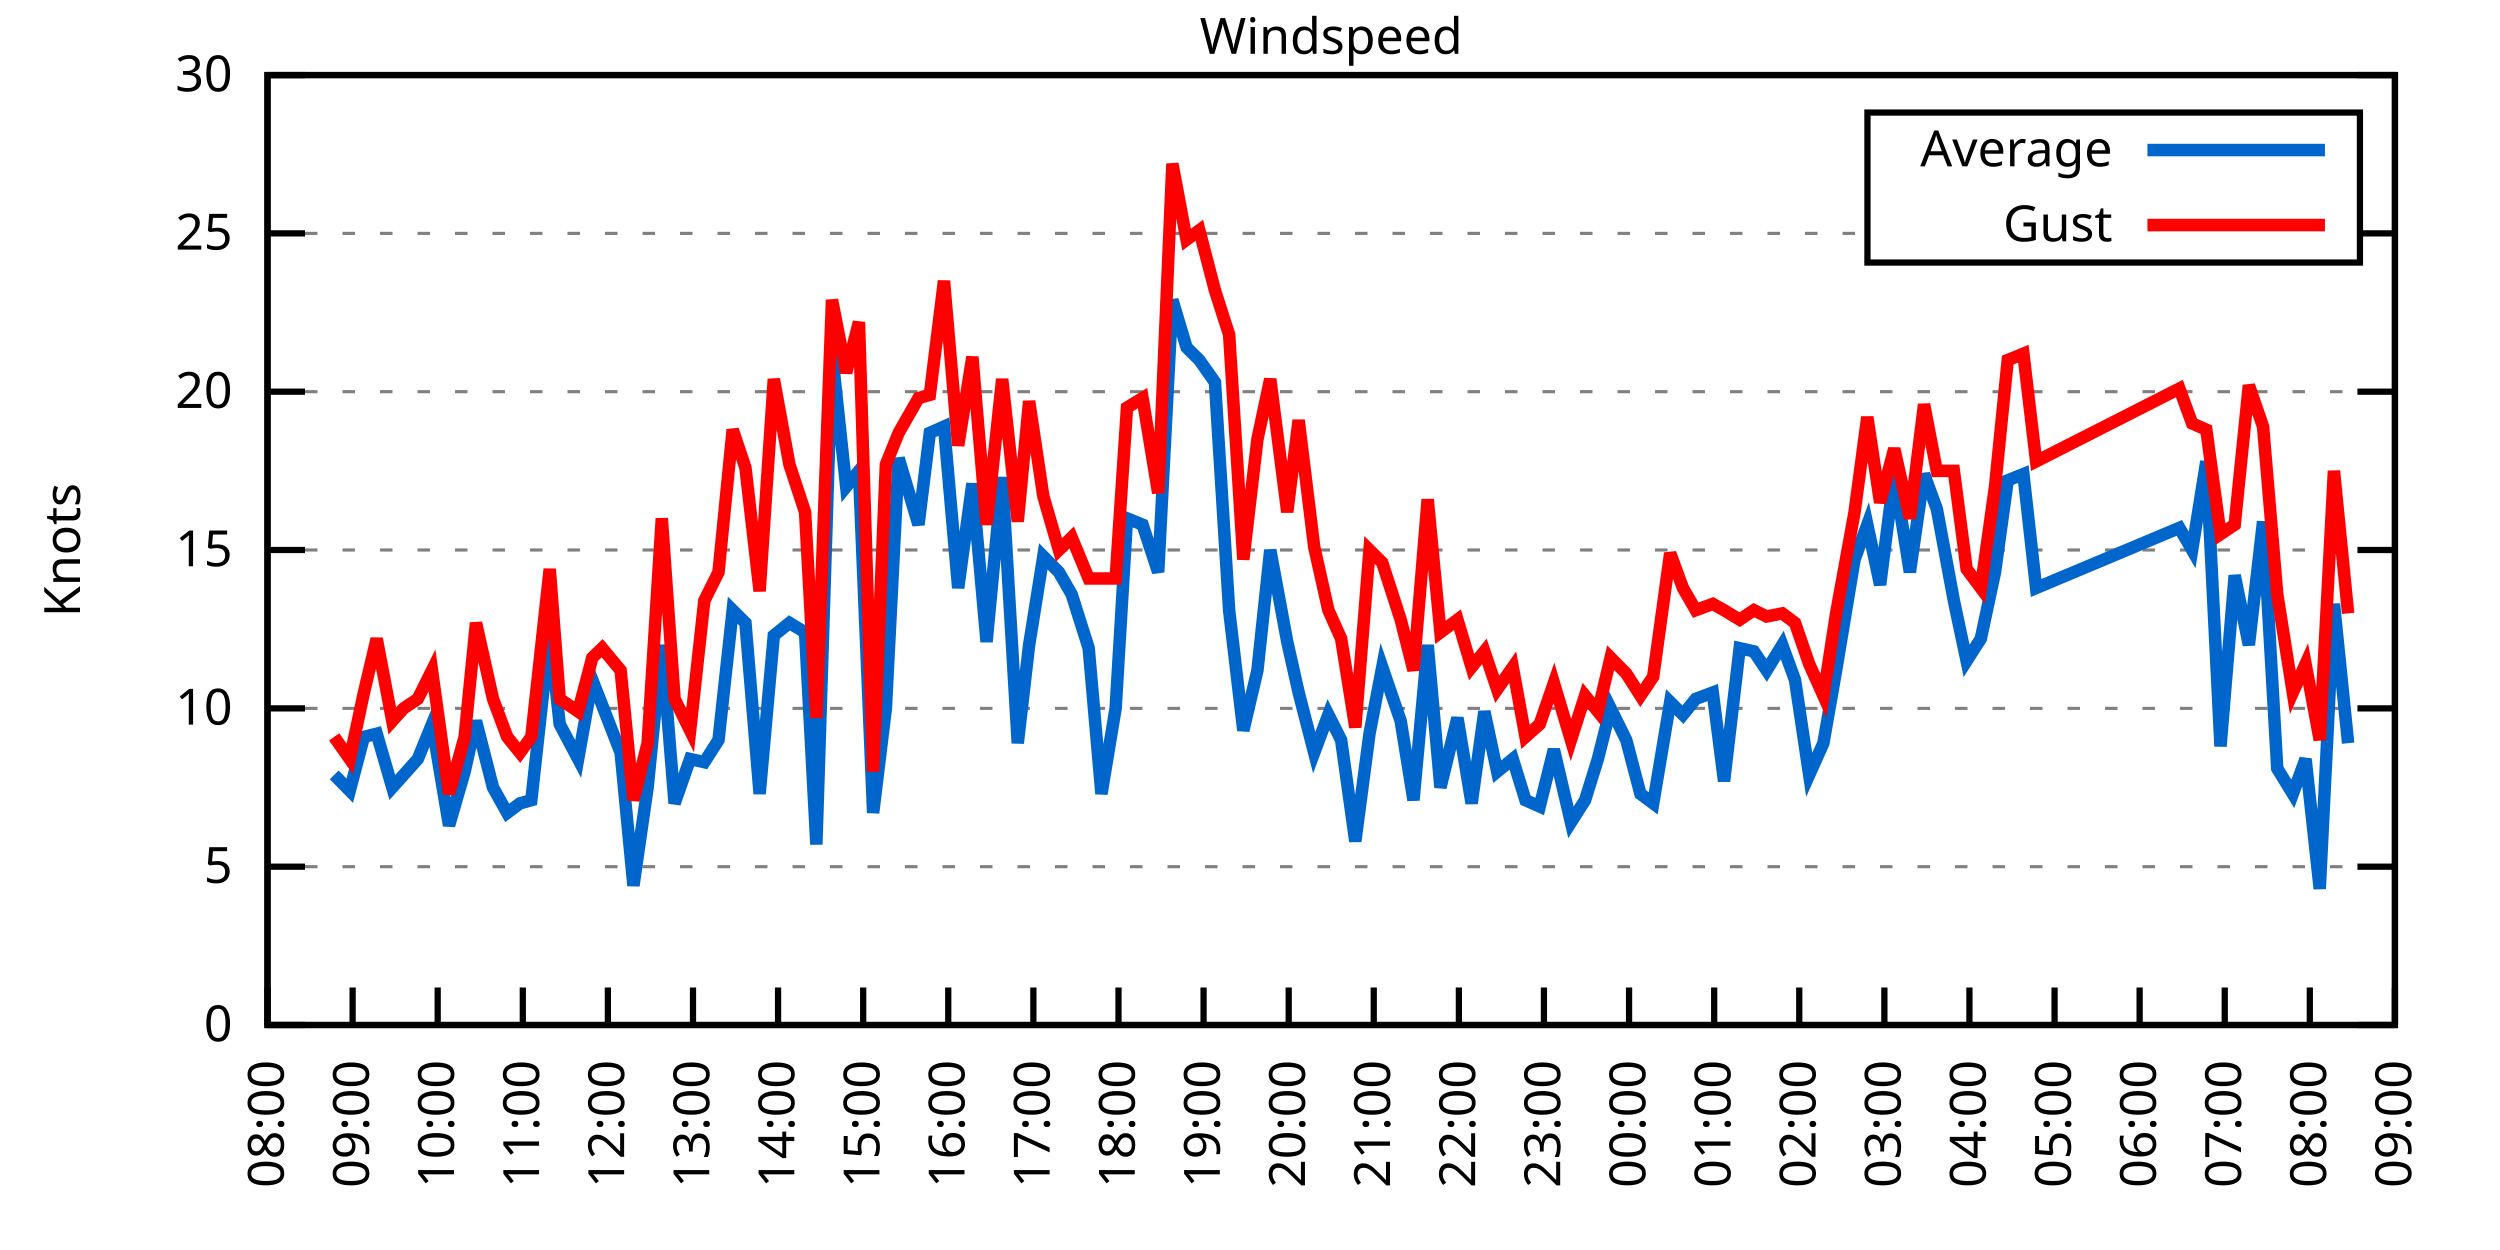
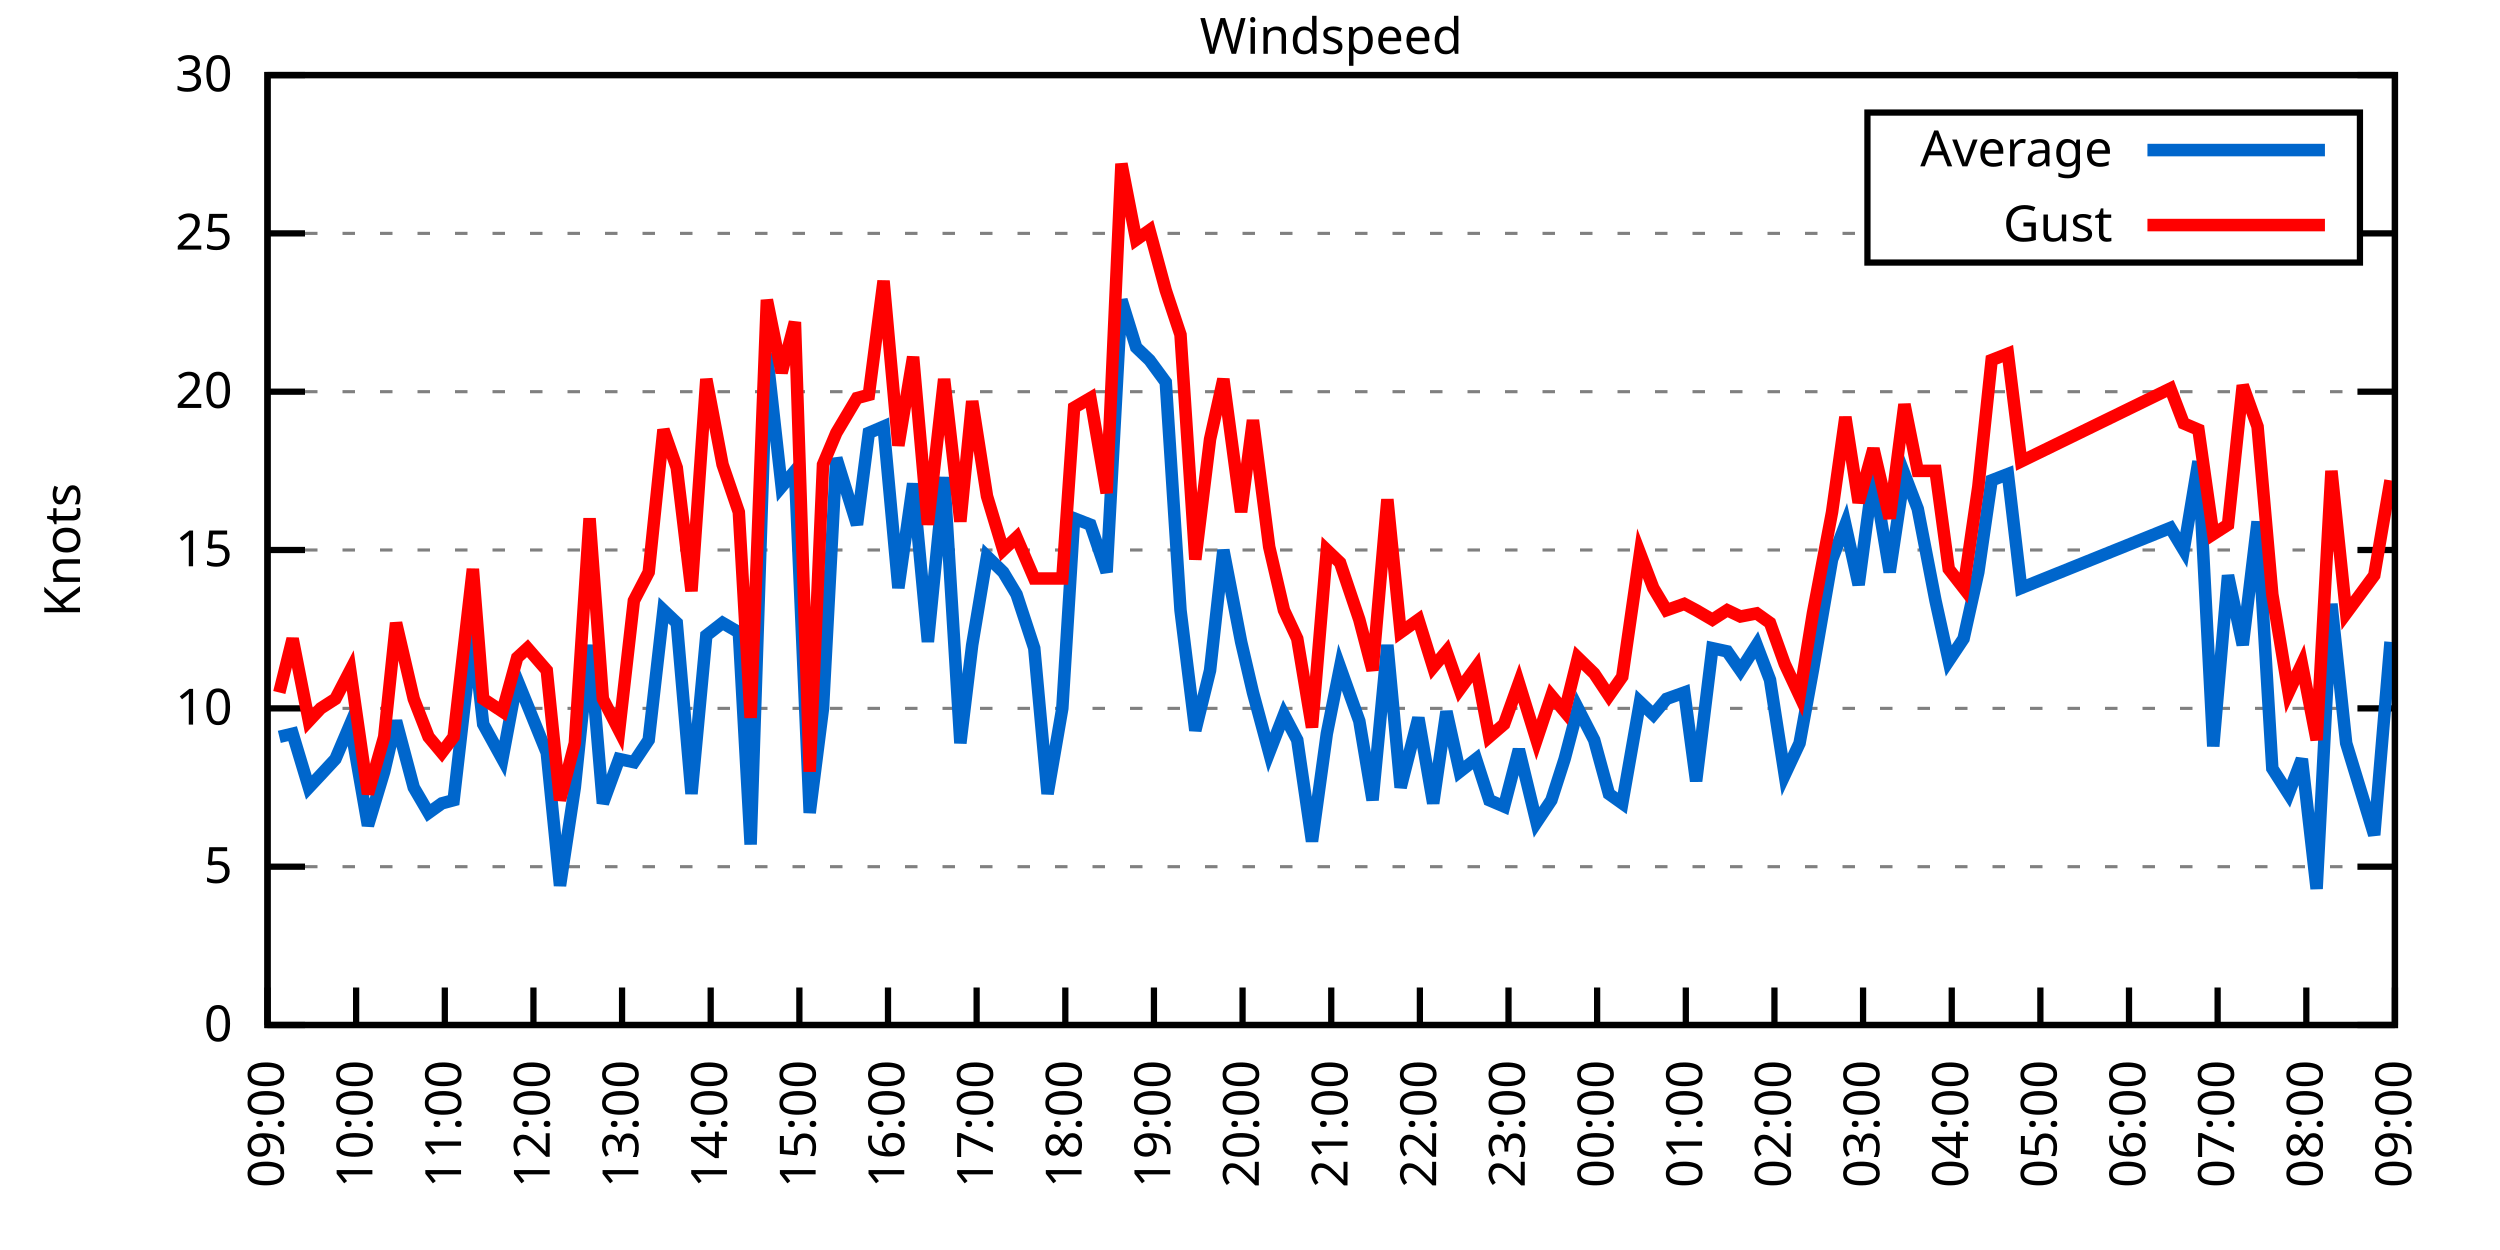
<svg xmlns="http://www.w3.org/2000/svg" xmlns:xlink="http://www.w3.org/1999/xlink" width="400" height="200" viewBox="0 0 400 200">
  <g id="gnuplot_canvas">
    <rect x="0" y="0" width="400" height="200" fill="none" />
    <defs>
      <circle id="gpDot" r="0.5" stroke-width="0.5" stroke="currentColor" />
      <path id="gpPt0" stroke-width="0.333" stroke="currentColor" d="M-1,0 h2 M0,-1 v2" />
      <path id="gpPt1" stroke-width="0.333" stroke="currentColor" d="M-1,-1 L1,1 M1,-1 L-1,1" />
      <path id="gpPt2" stroke-width="0.333" stroke="currentColor" d="M-1,0 L1,0 M0,-1 L0,1 M-1,-1 L1,1 M-1,1 L1,-1" />
      <rect id="gpPt3" stroke-width="0.333" stroke="currentColor" x="-1" y="-1" width="2" height="2" />
      <rect id="gpPt4" stroke-width="0.333" stroke="currentColor" fill="currentColor" x="-1" y="-1" width="2" height="2" />
      <circle id="gpPt5" stroke-width="0.333" stroke="currentColor" cx="0" cy="0" r="1" />
      <use xlink:href="#gpPt5" id="gpPt6" fill="currentColor" stroke="none" />
      <path id="gpPt7" stroke-width="0.333" stroke="currentColor" d="M0,-1.33 L-1.33,0.67 L1.33,0.67 z" />
      <use xlink:href="#gpPt7" id="gpPt8" fill="currentColor" stroke="none" />
      <use xlink:href="#gpPt7" id="gpPt9" stroke="currentColor" transform="rotate(180)" />
      <use xlink:href="#gpPt9" id="gpPt10" fill="currentColor" stroke="none" />
      <use xlink:href="#gpPt3" id="gpPt11" stroke="currentColor" transform="rotate(45)" />
      <use xlink:href="#gpPt11" id="gpPt12" fill="currentColor" stroke="none" />
      <path id="gpPt13" stroke-width="0.333" stroke="currentColor" d="M0,1.330 L1.265,0.411 L0.782,-1.067 L-0.782,-1.076 L-1.265,0.411 z" />
      <use xlink:href="#gpPt13" id="gpPt14" fill="currentColor" stroke="none" />
      <filter id="textbox" filterUnits="objectBoundingBox" x="0" y="0" height="1" width="1">
        <feFlood flood-color="white" flood-opacity="1" result="bgnd" />
        <feComposite in="SourceGraphic" in2="bgnd" operator="atop" />
      </filter>
      <filter id="greybox" filterUnits="objectBoundingBox" x="0" y="0" height="1" width="1">
        <feFlood flood-color="lightgrey" flood-opacity="1" result="grey" />
        <feComposite in="SourceGraphic" in2="grey" operator="atop" />
      </filter>
    </defs>
    <g fill="none" color="white" stroke="currentColor" stroke-width="1.00" stroke-linecap="butt" stroke-linejoin="miter">
</g>
    <g fill="none" color="black" stroke="currentColor" stroke-width="1.00" stroke-linecap="butt" stroke-linejoin="miter">
      <g stroke="none" shape-rendering="crispEdges">
        <polygon fill="rgb(255, 255, 255)" points="42.80,164.00 383.18,164.00 383.18,12.02 42.80,12.02 " />
      </g>
    </g>
    <g fill="none" color="black" stroke="currentColor" stroke-width="1.00" stroke-linecap="butt" stroke-linejoin="miter">
</g>
    <g fill="none" color="black" stroke="black" stroke-width="0.50" stroke-linecap="butt" stroke-linejoin="miter">
</g>
    <g fill="none" color="gray" stroke="currentColor" stroke-width="0.50" stroke-linecap="butt" stroke-linejoin="miter">
      <path stroke="gray" stroke-dasharray="2,4" class="gridline" d="M42.80,164.00 L383.19,164.00  " />
    </g>
    <g fill="none" color="gray" stroke="gray" stroke-width="1.00" stroke-linecap="butt" stroke-linejoin="miter">
</g>
    <g fill="none" color="black" stroke="currentColor" stroke-width="1.00" stroke-linecap="butt" stroke-linejoin="miter">
      <path stroke="black" d="M42.80,164.00 L48.80,164.00 M383.19,164.00 L377.19,164.00  " />
      <g transform="translate(37.20,166.60)" stroke="none" fill="black" font-family="Sans" font-size="8.00" text-anchor="end">
        <text>
          <tspan font-family="Sans"> 0</tspan>
        </text>
      </g>
    </g>
    <g fill="none" color="black" stroke="currentColor" stroke-width="1.00" stroke-linecap="butt" stroke-linejoin="miter">
</g>
    <g fill="none" color="black" stroke="black" stroke-width="0.50" stroke-linecap="butt" stroke-linejoin="miter">
</g>
    <g fill="none" color="gray" stroke="currentColor" stroke-width="0.50" stroke-linecap="butt" stroke-linejoin="miter">
      <path stroke="gray" stroke-dasharray="2,4" class="gridline" d="M42.80,138.67 L383.19,138.67  " />
    </g>
    <g fill="none" color="gray" stroke="gray" stroke-width="1.00" stroke-linecap="butt" stroke-linejoin="miter">
</g>
    <g fill="none" color="black" stroke="currentColor" stroke-width="1.00" stroke-linecap="butt" stroke-linejoin="miter">
      <path stroke="black" d="M42.80,138.67 L48.80,138.67 M383.19,138.67 L377.19,138.67  " />
      <g transform="translate(37.20,141.27)" stroke="none" fill="black" font-family="Sans" font-size="8.00" text-anchor="end">
        <text>
          <tspan font-family="Sans"> 5</tspan>
        </text>
      </g>
    </g>
    <g fill="none" color="black" stroke="currentColor" stroke-width="1.00" stroke-linecap="butt" stroke-linejoin="miter">
</g>
    <g fill="none" color="black" stroke="black" stroke-width="0.50" stroke-linecap="butt" stroke-linejoin="miter">
</g>
    <g fill="none" color="gray" stroke="currentColor" stroke-width="0.50" stroke-linecap="butt" stroke-linejoin="miter">
      <path stroke="gray" stroke-dasharray="2,4" class="gridline" d="M42.80,113.34 L383.19,113.34  " />
    </g>
    <g fill="none" color="gray" stroke="gray" stroke-width="1.00" stroke-linecap="butt" stroke-linejoin="miter">
</g>
    <g fill="none" color="black" stroke="currentColor" stroke-width="1.00" stroke-linecap="butt" stroke-linejoin="miter">
      <path stroke="black" d="M42.80,113.34 L48.80,113.34 M383.19,113.34 L377.19,113.34  " />
      <g transform="translate(37.20,115.94)" stroke="none" fill="black" font-family="Sans" font-size="8.00" text-anchor="end">
        <text>
          <tspan font-family="Sans"> 10</tspan>
        </text>
      </g>
    </g>
    <g fill="none" color="black" stroke="currentColor" stroke-width="1.00" stroke-linecap="butt" stroke-linejoin="miter">
</g>
    <g fill="none" color="black" stroke="black" stroke-width="0.50" stroke-linecap="butt" stroke-linejoin="miter">
</g>
    <g fill="none" color="gray" stroke="currentColor" stroke-width="0.50" stroke-linecap="butt" stroke-linejoin="miter">
      <path stroke="gray" stroke-dasharray="2,4" class="gridline" d="M42.80,88.00 L383.19,88.00  " />
    </g>
    <g fill="none" color="gray" stroke="gray" stroke-width="1.00" stroke-linecap="butt" stroke-linejoin="miter">
</g>
    <g fill="none" color="black" stroke="currentColor" stroke-width="1.00" stroke-linecap="butt" stroke-linejoin="miter">
      <path stroke="black" d="M42.80,88.00 L48.80,88.00 M383.19,88.00 L377.19,88.00  " />
      <g transform="translate(37.20,90.60)" stroke="none" fill="black" font-family="Sans" font-size="8.00" text-anchor="end">
        <text>
          <tspan font-family="Sans"> 15</tspan>
        </text>
      </g>
    </g>
    <g fill="none" color="black" stroke="currentColor" stroke-width="1.00" stroke-linecap="butt" stroke-linejoin="miter">
</g>
    <g fill="none" color="black" stroke="black" stroke-width="0.50" stroke-linecap="butt" stroke-linejoin="miter">
</g>
    <g fill="none" color="gray" stroke="currentColor" stroke-width="0.50" stroke-linecap="butt" stroke-linejoin="miter">
      <path stroke="gray" stroke-dasharray="2,4" class="gridline" d="M42.80,62.67 L383.19,62.67  " />
    </g>
    <g fill="none" color="gray" stroke="gray" stroke-width="1.00" stroke-linecap="butt" stroke-linejoin="miter">
</g>
    <g fill="none" color="black" stroke="currentColor" stroke-width="1.00" stroke-linecap="butt" stroke-linejoin="miter">
      <path stroke="black" d="M42.80,62.67 L48.80,62.67 M383.19,62.67 L377.19,62.67  " />
      <g transform="translate(37.20,65.27)" stroke="none" fill="black" font-family="Sans" font-size="8.00" text-anchor="end">
        <text>
          <tspan font-family="Sans"> 20</tspan>
        </text>
      </g>
    </g>
    <g fill="none" color="black" stroke="currentColor" stroke-width="1.00" stroke-linecap="butt" stroke-linejoin="miter">
</g>
    <g fill="none" color="black" stroke="black" stroke-width="0.50" stroke-linecap="butt" stroke-linejoin="miter">
</g>
    <g fill="none" color="gray" stroke="currentColor" stroke-width="0.50" stroke-linecap="butt" stroke-linejoin="miter">
      <path stroke="gray" stroke-dasharray="2,4" class="gridline" d="M42.80,37.34 L298.79,37.34 M377.59,37.34 L383.19,37.34  " />
    </g>
    <g fill="none" color="gray" stroke="gray" stroke-width="1.00" stroke-linecap="butt" stroke-linejoin="miter">
</g>
    <g fill="none" color="black" stroke="currentColor" stroke-width="1.00" stroke-linecap="butt" stroke-linejoin="miter">
      <path stroke="black" d="M42.80,37.34 L48.80,37.34 M383.19,37.34 L377.19,37.34  " />
      <g transform="translate(37.20,39.94)" stroke="none" fill="black" font-family="Sans" font-size="8.00" text-anchor="end">
        <text>
          <tspan font-family="Sans"> 25</tspan>
        </text>
      </g>
    </g>
    <g fill="none" color="black" stroke="currentColor" stroke-width="1.00" stroke-linecap="butt" stroke-linejoin="miter">
</g>
    <g fill="none" color="black" stroke="black" stroke-width="0.50" stroke-linecap="butt" stroke-linejoin="miter">
</g>
    <g fill="none" color="gray" stroke="currentColor" stroke-width="0.50" stroke-linecap="butt" stroke-linejoin="miter">
      <path stroke="gray" stroke-dasharray="2,4" class="gridline" d="M42.80,12.01 L383.19,12.01  " />
    </g>
    <g fill="none" color="gray" stroke="gray" stroke-width="1.00" stroke-linecap="butt" stroke-linejoin="miter">
</g>
    <g fill="none" color="black" stroke="currentColor" stroke-width="1.00" stroke-linecap="butt" stroke-linejoin="miter">
      <path stroke="black" d="M42.80,12.01 L48.80,12.01 M383.19,12.01 L377.19,12.01  " />
      <g transform="translate(37.20,14.61)" stroke="none" fill="black" font-family="Sans" font-size="8.00" text-anchor="end">
        <text>
          <tspan font-family="Sans"> 30</tspan>
        </text>
      </g>
    </g>
    <g fill="none" color="black" stroke="currentColor" stroke-width="1.00" stroke-linecap="butt" stroke-linejoin="miter">
      <path stroke="black" d="M42.80,164.00 L42.80,158.00  " />
      <g transform="translate(45.40,169.60) rotate(270.00)" stroke="none" fill="black" font-family="Sans" font-size="8.00" text-anchor="end">
        <text>
-           <tspan font-family="Sans">08:00</tspan>
-         </text>
-       </g>
-     </g>
-     <g fill="none" color="black" stroke="currentColor" stroke-width="1.00" stroke-linecap="butt" stroke-linejoin="miter">
-       <path stroke="black" d="M56.42,164.00 L56.42,158.00  " />
-       <g transform="translate(59.02,169.60) rotate(270.00)" stroke="none" fill="black" font-family="Sans" font-size="8.00" text-anchor="end">
-         <text>
          <tspan font-family="Sans">09:00</tspan>
        </text>
      </g>
    </g>
    <g fill="none" color="black" stroke="currentColor" stroke-width="1.00" stroke-linecap="butt" stroke-linejoin="miter">
-       <path stroke="black" d="M70.03,164.00 L70.03,158.00  " />
-       <g transform="translate(72.63,169.60) rotate(270.00)" stroke="none" fill="black" font-family="Sans" font-size="8.00" text-anchor="end">
+       <path stroke="black" d="M56.98,164.00 L56.98,158.00  " />
+       <g transform="translate(59.58,169.60) rotate(270.00)" stroke="none" fill="black" font-family="Sans" font-size="8.00" text-anchor="end">
        <text>
          <tspan font-family="Sans">10:00</tspan>
        </text>
      </g>
    </g>
    <g fill="none" color="black" stroke="currentColor" stroke-width="1.00" stroke-linecap="butt" stroke-linejoin="miter">
-       <path stroke="black" d="M83.65,164.00 L83.65,158.00  " />
-       <g transform="translate(86.25,169.60) rotate(270.00)" stroke="none" fill="black" font-family="Sans" font-size="8.00" text-anchor="end">
+       <path stroke="black" d="M71.17,164.00 L71.17,158.00  " />
+       <g transform="translate(73.77,169.60) rotate(270.00)" stroke="none" fill="black" font-family="Sans" font-size="8.00" text-anchor="end">
        <text>
          <tspan font-family="Sans">11:00</tspan>
        </text>
      </g>
    </g>
    <g fill="none" color="black" stroke="currentColor" stroke-width="1.00" stroke-linecap="butt" stroke-linejoin="miter">
-       <path stroke="black" d="M97.26,164.00 L97.26,158.00  " />
-       <g transform="translate(99.86,169.60) rotate(270.00)" stroke="none" fill="black" font-family="Sans" font-size="8.00" text-anchor="end">
+       <path stroke="black" d="M85.35,164.00 L85.35,158.00  " />
+       <g transform="translate(87.95,169.60) rotate(270.00)" stroke="none" fill="black" font-family="Sans" font-size="8.00" text-anchor="end">
        <text>
          <tspan font-family="Sans">12:00</tspan>
        </text>
      </g>
    </g>
    <g fill="none" color="black" stroke="currentColor" stroke-width="1.00" stroke-linecap="butt" stroke-linejoin="miter">
-       <path stroke="black" d="M110.88,164.00 L110.88,158.00  " />
-       <g transform="translate(113.48,169.60) rotate(270.00)" stroke="none" fill="black" font-family="Sans" font-size="8.00" text-anchor="end">
+       <path stroke="black" d="M99.53,164.00 L99.53,158.00  " />
+       <g transform="translate(102.13,169.60) rotate(270.00)" stroke="none" fill="black" font-family="Sans" font-size="8.00" text-anchor="end">
        <text>
          <tspan font-family="Sans">13:00</tspan>
        </text>
      </g>
    </g>
    <g fill="none" color="black" stroke="currentColor" stroke-width="1.00" stroke-linecap="butt" stroke-linejoin="miter">
-       <path stroke="black" d="M124.49,164.00 L124.49,158.00  " />
-       <g transform="translate(127.09,169.60) rotate(270.00)" stroke="none" fill="black" font-family="Sans" font-size="8.00" text-anchor="end">
+       <path stroke="black" d="M113.71,164.00 L113.71,158.00  " />
+       <g transform="translate(116.31,169.60) rotate(270.00)" stroke="none" fill="black" font-family="Sans" font-size="8.00" text-anchor="end">
        <text>
          <tspan font-family="Sans">14:00</tspan>
        </text>
      </g>
    </g>
    <g fill="none" color="black" stroke="currentColor" stroke-width="1.00" stroke-linecap="butt" stroke-linejoin="miter">
-       <path stroke="black" d="M138.11,164.00 L138.11,158.00  " />
-       <g transform="translate(140.71,169.60) rotate(270.00)" stroke="none" fill="black" font-family="Sans" font-size="8.00" text-anchor="end">
+       <path stroke="black" d="M127.90,164.00 L127.90,158.00  " />
+       <g transform="translate(130.50,169.60) rotate(270.00)" stroke="none" fill="black" font-family="Sans" font-size="8.00" text-anchor="end">
        <text>
          <tspan font-family="Sans">15:00</tspan>
        </text>
      </g>
    </g>
    <g fill="none" color="black" stroke="currentColor" stroke-width="1.00" stroke-linecap="butt" stroke-linejoin="miter">
-       <path stroke="black" d="M151.72,164.00 L151.72,158.00  " />
-       <g transform="translate(154.32,169.60) rotate(270.00)" stroke="none" fill="black" font-family="Sans" font-size="8.00" text-anchor="end">
+       <path stroke="black" d="M142.08,164.00 L142.08,158.00  " />
+       <g transform="translate(144.68,169.60) rotate(270.00)" stroke="none" fill="black" font-family="Sans" font-size="8.00" text-anchor="end">
        <text>
          <tspan font-family="Sans">16:00</tspan>
        </text>
      </g>
    </g>
    <g fill="none" color="black" stroke="currentColor" stroke-width="1.00" stroke-linecap="butt" stroke-linejoin="miter">
-       <path stroke="black" d="M165.34,164.00 L165.34,158.00  " />
-       <g transform="translate(167.94,169.60) rotate(270.00)" stroke="none" fill="black" font-family="Sans" font-size="8.00" text-anchor="end">
+       <path stroke="black" d="M156.26,164.00 L156.26,158.00  " />
+       <g transform="translate(158.86,169.60) rotate(270.00)" stroke="none" fill="black" font-family="Sans" font-size="8.00" text-anchor="end">
        <text>
          <tspan font-family="Sans">17:00</tspan>
        </text>
      </g>
    </g>
    <g fill="none" color="black" stroke="currentColor" stroke-width="1.00" stroke-linecap="butt" stroke-linejoin="miter">
-       <path stroke="black" d="M178.96,164.00 L178.96,158.00  " />
-       <g transform="translate(181.56,169.60) rotate(270.00)" stroke="none" fill="black" font-family="Sans" font-size="8.00" text-anchor="end">
+       <path stroke="black" d="M170.45,164.00 L170.45,158.00  " />
+       <g transform="translate(173.05,169.60) rotate(270.00)" stroke="none" fill="black" font-family="Sans" font-size="8.00" text-anchor="end">
        <text>
          <tspan font-family="Sans">18:00</tspan>
        </text>
      </g>
    </g>
    <g fill="none" color="black" stroke="currentColor" stroke-width="1.00" stroke-linecap="butt" stroke-linejoin="miter">
-       <path stroke="black" d="M192.57,164.00 L192.57,158.00  " />
-       <g transform="translate(195.17,169.60) rotate(270.00)" stroke="none" fill="black" font-family="Sans" font-size="8.00" text-anchor="end">
+       <path stroke="black" d="M184.63,164.00 L184.63,158.00  " />
+       <g transform="translate(187.23,169.60) rotate(270.00)" stroke="none" fill="black" font-family="Sans" font-size="8.00" text-anchor="end">
        <text>
          <tspan font-family="Sans">19:00</tspan>
        </text>
      </g>
    </g>
    <g fill="none" color="black" stroke="currentColor" stroke-width="1.00" stroke-linecap="butt" stroke-linejoin="miter">
-       <path stroke="black" d="M206.19,164.00 L206.19,158.00  " />
-       <g transform="translate(208.79,169.60) rotate(270.00)" stroke="none" fill="black" font-family="Sans" font-size="8.00" text-anchor="end">
+       <path stroke="black" d="M198.81,164.00 L198.81,158.00  " />
+       <g transform="translate(201.41,169.60) rotate(270.00)" stroke="none" fill="black" font-family="Sans" font-size="8.00" text-anchor="end">
        <text>
          <tspan font-family="Sans">20:00</tspan>
        </text>
      </g>
    </g>
    <g fill="none" color="black" stroke="currentColor" stroke-width="1.00" stroke-linecap="butt" stroke-linejoin="miter">
-       <path stroke="black" d="M219.80,164.00 L219.80,158.00  " />
-       <g transform="translate(222.40,169.60) rotate(270.00)" stroke="none" fill="black" font-family="Sans" font-size="8.00" text-anchor="end">
+       <path stroke="black" d="M213.00,164.00 L213.00,158.00  " />
+       <g transform="translate(215.60,169.60) rotate(270.00)" stroke="none" fill="black" font-family="Sans" font-size="8.00" text-anchor="end">
        <text>
          <tspan font-family="Sans">21:00</tspan>
        </text>
      </g>
    </g>
    <g fill="none" color="black" stroke="currentColor" stroke-width="1.00" stroke-linecap="butt" stroke-linejoin="miter">
-       <path stroke="black" d="M233.42,164.00 L233.42,158.00  " />
-       <g transform="translate(236.02,169.60) rotate(270.00)" stroke="none" fill="black" font-family="Sans" font-size="8.00" text-anchor="end">
+       <path stroke="black" d="M227.18,164.00 L227.18,158.00  " />
+       <g transform="translate(229.78,169.60) rotate(270.00)" stroke="none" fill="black" font-family="Sans" font-size="8.00" text-anchor="end">
        <text>
          <tspan font-family="Sans">22:00</tspan>
        </text>
      </g>
    </g>
    <g fill="none" color="black" stroke="currentColor" stroke-width="1.00" stroke-linecap="butt" stroke-linejoin="miter">
-       <path stroke="black" d="M247.03,164.00 L247.03,158.00  " />
-       <g transform="translate(249.63,169.60) rotate(270.00)" stroke="none" fill="black" font-family="Sans" font-size="8.00" text-anchor="end">
+       <path stroke="black" d="M241.36,164.00 L241.36,158.00  " />
+       <g transform="translate(243.96,169.60) rotate(270.00)" stroke="none" fill="black" font-family="Sans" font-size="8.00" text-anchor="end">
        <text>
          <tspan font-family="Sans">23:00</tspan>
        </text>
      </g>
    </g>
    <g fill="none" color="black" stroke="currentColor" stroke-width="1.00" stroke-linecap="butt" stroke-linejoin="miter">
-       <path stroke="black" d="M260.65,164.00 L260.65,158.00  " />
-       <g transform="translate(263.25,169.60) rotate(270.00)" stroke="none" fill="black" font-family="Sans" font-size="8.00" text-anchor="end">
+       <path stroke="black" d="M255.54,164.00 L255.54,158.00  " />
+       <g transform="translate(258.14,169.60) rotate(270.00)" stroke="none" fill="black" font-family="Sans" font-size="8.00" text-anchor="end">
        <text>
          <tspan font-family="Sans">00:00</tspan>
        </text>
      </g>
    </g>
    <g fill="none" color="black" stroke="currentColor" stroke-width="1.00" stroke-linecap="butt" stroke-linejoin="miter">
-       <path stroke="black" d="M274.27,164.00 L274.27,158.00  " />
-       <g transform="translate(276.87,169.60) rotate(270.00)" stroke="none" fill="black" font-family="Sans" font-size="8.00" text-anchor="end">
+       <path stroke="black" d="M269.73,164.00 L269.73,158.00  " />
+       <g transform="translate(272.33,169.60) rotate(270.00)" stroke="none" fill="black" font-family="Sans" font-size="8.00" text-anchor="end">
        <text>
          <tspan font-family="Sans">01:00</tspan>
        </text>
      </g>
    </g>
    <g fill="none" color="black" stroke="currentColor" stroke-width="1.00" stroke-linecap="butt" stroke-linejoin="miter">
-       <path stroke="black" d="M287.88,164.00 L287.88,158.00  " />
-       <g transform="translate(290.48,169.60) rotate(270.00)" stroke="none" fill="black" font-family="Sans" font-size="8.00" text-anchor="end">
+       <path stroke="black" d="M283.91,164.00 L283.91,158.00  " />
+       <g transform="translate(286.51,169.60) rotate(270.00)" stroke="none" fill="black" font-family="Sans" font-size="8.00" text-anchor="end">
        <text>
          <tspan font-family="Sans">02:00</tspan>
        </text>
      </g>
    </g>
    <g fill="none" color="black" stroke="currentColor" stroke-width="1.00" stroke-linecap="butt" stroke-linejoin="miter">
-       <path stroke="black" d="M301.50,164.00 L301.50,158.00  " />
-       <g transform="translate(304.10,169.60) rotate(270.00)" stroke="none" fill="black" font-family="Sans" font-size="8.00" text-anchor="end">
+       <path stroke="black" d="M298.09,164.00 L298.09,158.00  " />
+       <g transform="translate(300.69,169.60) rotate(270.00)" stroke="none" fill="black" font-family="Sans" font-size="8.00" text-anchor="end">
        <text>
          <tspan font-family="Sans">03:00</tspan>
        </text>
      </g>
    </g>
    <g fill="none" color="black" stroke="currentColor" stroke-width="1.00" stroke-linecap="butt" stroke-linejoin="miter">
-       <path stroke="black" d="M315.11,164.00 L315.11,158.00  " />
-       <g transform="translate(317.71,169.60) rotate(270.00)" stroke="none" fill="black" font-family="Sans" font-size="8.00" text-anchor="end">
+       <path stroke="black" d="M312.28,164.00 L312.28,158.00  " />
+       <g transform="translate(314.88,169.60) rotate(270.00)" stroke="none" fill="black" font-family="Sans" font-size="8.00" text-anchor="end">
        <text>
          <tspan font-family="Sans">04:00</tspan>
        </text>
      </g>
    </g>
    <g fill="none" color="black" stroke="currentColor" stroke-width="1.00" stroke-linecap="butt" stroke-linejoin="miter">
-       <path stroke="black" d="M328.73,164.00 L328.73,158.00  " />
-       <g transform="translate(331.33,169.60) rotate(270.00)" stroke="none" fill="black" font-family="Sans" font-size="8.00" text-anchor="end">
+       <path stroke="black" d="M326.46,164.00 L326.46,158.00  " />
+       <g transform="translate(329.06,169.60) rotate(270.00)" stroke="none" fill="black" font-family="Sans" font-size="8.00" text-anchor="end">
        <text>
          <tspan font-family="Sans">05:00</tspan>
        </text>
      </g>
    </g>
    <g fill="none" color="black" stroke="currentColor" stroke-width="1.00" stroke-linecap="butt" stroke-linejoin="miter">
-       <path stroke="black" d="M342.34,164.00 L342.34,158.00  " />
-       <g transform="translate(344.94,169.60) rotate(270.00)" stroke="none" fill="black" font-family="Sans" font-size="8.00" text-anchor="end">
+       <path stroke="black" d="M340.64,164.00 L340.64,158.00  " />
+       <g transform="translate(343.24,169.60) rotate(270.00)" stroke="none" fill="black" font-family="Sans" font-size="8.00" text-anchor="end">
        <text>
          <tspan font-family="Sans">06:00</tspan>
        </text>
      </g>
    </g>
    <g fill="none" color="black" stroke="currentColor" stroke-width="1.00" stroke-linecap="butt" stroke-linejoin="miter">
-       <path stroke="black" d="M355.96,164.00 L355.96,158.00  " />
-       <g transform="translate(358.56,169.60) rotate(270.00)" stroke="none" fill="black" font-family="Sans" font-size="8.00" text-anchor="end">
+       <path stroke="black" d="M354.82,164.00 L354.82,158.00  " />
+       <g transform="translate(357.42,169.60) rotate(270.00)" stroke="none" fill="black" font-family="Sans" font-size="8.00" text-anchor="end">
        <text>
          <tspan font-family="Sans">07:00</tspan>
        </text>
      </g>
    </g>
    <g fill="none" color="black" stroke="currentColor" stroke-width="1.00" stroke-linecap="butt" stroke-linejoin="miter">
-       <path stroke="black" d="M369.57,164.00 L369.57,158.00  " />
-       <g transform="translate(372.17,169.60) rotate(270.00)" stroke="none" fill="black" font-family="Sans" font-size="8.00" text-anchor="end">
+       <path stroke="black" d="M369.01,164.00 L369.01,158.00  " />
+       <g transform="translate(371.61,169.60) rotate(270.00)" stroke="none" fill="black" font-family="Sans" font-size="8.00" text-anchor="end">
        <text>
          <tspan font-family="Sans">08:00</tspan>
        </text>
      </g>
    </g>
    <g fill="none" color="black" stroke="currentColor" stroke-width="1.00" stroke-linecap="butt" stroke-linejoin="miter">
      <path stroke="black" d="M383.19,164.00 L383.19,158.00  " />
      <g transform="translate(385.79,169.60) rotate(270.00)" stroke="none" fill="black" font-family="Sans" font-size="8.00" text-anchor="end">
        <text>
          <tspan font-family="Sans">09:00</tspan>
        </text>
      </g>
    </g>
    <g fill="none" color="black" stroke="currentColor" stroke-width="1.00" stroke-linecap="butt" stroke-linejoin="miter">
</g>
    <g fill="none" color="black" stroke="currentColor" stroke-width="1.00" stroke-linecap="butt" stroke-linejoin="miter">
      <path stroke="black" d="M42.80,12.01 L42.80,164.00 L383.19,164.00 L383.19,12.01 L42.80,12.01 Z  " />
    </g>
    <g fill="none" color="black" stroke="currentColor" stroke-width="1.00" stroke-linecap="butt" stroke-linejoin="miter">
</g>
    <g fill="none" color="black" stroke="currentColor" stroke-width="1.00" stroke-linecap="butt" stroke-linejoin="miter">
      <path stroke="black" d="M298.79,42.01 L298.79,18.01 L377.59,18.01 L377.59,42.01 L298.79,42.01 Z  " />
    </g>
    <g id="Windspeed_plot_1">
      <g fill="none" color="white" stroke="black" stroke-width="2.00" stroke-linecap="butt" stroke-linejoin="miter">
</g>
      <g fill="none" color="black" stroke="currentColor" stroke-width="2.00" stroke-linecap="butt" stroke-linejoin="miter">
        <g transform="translate(337.99,26.61)" stroke="none" fill="black" font-family="Sans" font-size="8.00" text-anchor="end">
          <text>
            <tspan font-family="Sans">Average</tspan>
          </text>
        </g>
      </g>
      <g fill="none" color="black" stroke="currentColor" stroke-width="2.00" stroke-linecap="butt" stroke-linejoin="miter">
-         <path stroke="rgb(  0, 102, 204)" d="M343.59,24.01 L371.99,24.01 M53.47,123.98 L55.96,126.51 L58.23,117.90 L60.27,117.39 L62.77,126.00 L64.58,123.98   L66.85,121.44 L69.12,115.87 L71.85,132.08 L74.34,123.47 L76.16,115.36 L78.88,126.00 L81.15,130.06 L83.19,128.54   L85.01,128.03 L87.96,101.18 L89.55,115.87 L92.50,121.44 L94.77,108.78 L96.35,112.83 L99.30,120.43 L101.35,141.71   L103.62,126.00 L105.89,103.20 L107.93,128.54 L110.42,121.44 L112.69,121.95 L114.96,118.40 L117.23,97.63 L119.27,99.66   L121.54,127.02 L123.81,101.68 L126.31,99.66 L128.81,101.18 L130.62,135.12 L133.12,56.59 L135.39,77.87 L137.43,75.34   L139.70,130.06 L141.74,113.34 L143.78,73.31 L146.96,83.95 L148.77,69.26 L151.04,68.25 L153.31,94.08 L155.58,77.37   L157.85,102.70 L160.35,76.35 L162.84,118.91 L164.66,103.20 L166.93,89.02 L169.43,91.55 L171.47,95.10 L174.19,103.71   L176.23,127.02 L178.50,113.34 L180.32,82.94 L182.81,83.95 L185.31,91.55 L187.58,47.98 L189.85,55.58 L191.89,57.61   L194.39,61.15 L196.66,97.63 L198.93,116.88 L201.19,107.26 L203.24,88.00 L205.96,102.70 L207.78,110.80 L210.27,120.43   L212.54,114.35 L214.58,118.40 L216.85,134.62 L219.12,117.39 L221.16,106.75 L224.11,115.36 L226.16,128.03 L228.43,103.20   L230.47,126.00 L233.19,114.86 L235.46,128.54 L237.50,113.84 L239.55,123.47 L242.04,121.44 L244.08,128.03 L246.35,129.04   L248.62,119.92 L251.35,131.58 L253.61,128.03 L255.66,121.44 L257.70,113.34 L260.20,118.40 L262.47,127.02 L264.51,128.54   L267.23,112.32 L269.27,114.35 L271.32,111.82 L274.04,110.80 L275.85,124.99 L278.35,103.71 L280.62,104.22 L282.66,107.26   L285.16,103.20 L287.20,108.78 L289.47,123.98 L291.74,118.91 L293.78,107.26 L296.73,89.52 L298.77,83.95 L300.82,93.58   L303.08,75.85 L305.58,91.55 L307.85,75.85 L309.89,81.42 L312.62,96.11 L314.66,105.74 L316.93,102.19 L319.20,91.55   L321.24,76.86 L323.74,75.85 L325.78,94.08 L348.70,84.46 L350.74,88.00 L353.01,73.82 L355.28,119.42 L357.55,92.06   L359.82,103.20 L362.09,83.45 L364.36,122.96 L366.85,127.02 L368.89,121.44 L371.16,142.21 L373.43,96.62 L375.70,118.91    " />
+         <path stroke="rgb(  0, 102, 204)" d="M343.59,24.01 L371.99,24.01 M44.69,117.90 L46.82,117.39 L49.42,126.00 L51.31,123.98 L53.67,121.44 L56.04,115.87   L58.87,132.08 L61.47,123.47 L63.37,115.36 L66.20,126.00 L68.57,130.06 L70.69,128.54 L72.58,128.03 L75.66,101.18   L77.31,115.87 L80.38,121.44 L82.75,108.78 L84.40,112.83 L87.48,120.43 L89.60,141.71 L91.97,126.00 L94.33,103.20   L96.46,128.54 L99.06,121.44 L101.42,121.95 L103.79,118.40 L106.15,97.63 L108.28,99.66 L110.64,127.02 L113.01,101.68   L115.61,99.66 L118.21,101.18 L120.10,135.12 L122.70,56.59 L125.06,77.87 L127.19,75.34 L129.55,130.06 L131.68,113.34   L133.81,73.31 L137.12,83.95 L139.01,69.26 L141.37,68.25 L143.74,94.08 L146.10,77.37 L148.46,102.70 L151.06,76.35   L153.66,118.91 L155.55,103.20 L157.92,89.02 L160.52,91.55 L162.65,95.10 L165.48,103.71 L167.61,127.02 L169.97,113.34   L171.86,82.94 L174.46,83.95 L177.06,91.55 L179.43,47.98 L181.79,55.58 L183.92,57.61 L186.52,61.15 L188.88,97.63   L191.25,116.88 L193.61,107.26 L195.74,88.00 L198.58,102.70 L200.47,110.80 L203.07,120.43 L205.43,114.35 L207.56,118.40   L209.92,134.62 L212.29,117.39 L214.41,106.75 L217.49,115.36 L219.61,128.03 L221.98,103.20 L224.10,126.00 L226.94,114.86   L229.31,128.54 L231.43,113.84 L233.56,123.47 L236.16,121.44 L238.29,128.03 L240.65,129.04 L243.02,119.92 L245.85,131.58   L248.22,128.03 L250.34,121.44 L252.47,113.34 L255.07,118.40 L257.43,127.02 L259.56,128.54 L262.40,112.32 L264.53,114.35   L266.65,111.82 L269.49,110.80 L271.38,124.99 L273.98,103.71 L276.35,104.22 L278.47,107.26 L281.07,103.20 L283.20,108.78   L285.56,123.98 L287.93,118.91 L290.06,107.26 L293.13,89.52 L295.26,83.95 L297.38,93.58 L299.75,75.85 L302.35,91.55   L304.71,75.85 L306.84,81.42 L309.68,96.11 L311.80,105.74 L314.17,102.19 L316.53,91.55 L318.66,76.86 L321.26,75.85   L323.39,94.08 L347.26,84.46 L349.39,88.00 L351.75,73.82 L354.12,119.42 L356.48,92.06 L358.84,103.20 L361.21,83.45   L363.57,122.96 L366.17,127.02 L368.30,121.44 L370.66,142.21 L373.03,96.62 L375.39,118.91 L379.88,133.60 L382.48,102.70    " />
      </g>
    </g>
    <g id="Windspeed_plot_2">
      <g fill="none" color="black" stroke="currentColor" stroke-width="2.00" stroke-linecap="butt" stroke-linejoin="miter">
        <g transform="translate(337.99,38.61)" stroke="none" fill="black" font-family="Sans" font-size="8.00" text-anchor="end">
          <text>
            <tspan font-family="Sans">Gust</tspan>
          </text>
        </g>
      </g>
      <g fill="none" color="black" stroke="currentColor" stroke-width="2.00" stroke-linecap="butt" stroke-linejoin="miter">
-         <path stroke="rgb(255,   0,   0)" d="M343.59,36.01 L371.99,36.01 M53.47,117.90 L55.96,121.44 L58.23,110.80 L60.27,102.19 L62.77,115.36 L64.58,113.34   L66.85,111.82 L69.12,107.26 L71.85,127.02 L74.34,117.90 L76.16,99.66 L78.88,111.82 L81.15,117.90 L83.19,120.43   L85.01,117.90 L87.96,91.04 L89.55,111.82 L92.50,113.84 L94.77,105.23 L96.35,103.71 L99.30,107.26 L101.35,128.03   L103.62,118.91 L105.89,82.94 L107.93,111.82 L110.42,116.88 L112.69,96.11 L114.96,91.55 L117.23,68.75 L119.27,74.83   L121.54,94.59 L123.81,60.65 L126.31,74.33 L128.81,81.93 L130.62,114.86 L133.12,47.98 L135.39,59.63 L137.43,51.53   L139.70,123.47 L141.74,74.33 L143.78,69.26 L146.96,63.69 L148.77,63.18 L151.04,44.94 L153.31,71.29 L155.58,57.10   L157.85,83.95 L160.35,60.65 L162.84,83.45 L164.66,64.19 L166.93,79.39 L169.43,88.00 L171.47,85.98 L174.19,92.56   L176.23,92.56 L178.50,92.56 L180.32,65.21 L182.81,63.69 L185.31,78.89 L187.58,26.20 L189.85,38.35 L191.89,36.84   L194.39,46.46 L196.66,53.55 L198.93,89.52 L201.19,70.27 L203.24,60.65 L205.96,81.93 L207.78,67.23 L210.27,87.50   L212.54,97.63 L214.58,102.19 L216.85,116.38 L219.12,88.00 L221.16,90.03 L224.11,99.15 L226.16,107.26 L228.43,79.90   L230.47,101.18 L233.19,99.15 L235.46,106.75 L237.50,104.22 L239.55,110.30 L242.04,106.75 L244.08,117.90 L246.35,115.87   L248.62,109.28 L251.35,118.40 L253.61,111.31 L255.66,113.84 L257.70,105.23 L260.20,107.76 L262.47,111.31 L264.51,108.27   L267.23,88.51 L269.27,94.08 L271.32,97.63 L274.04,96.62 L275.85,97.63 L278.35,99.15 L280.62,97.63 L282.66,98.64   L285.16,98.14 L287.20,99.66 L289.47,106.24 L291.74,111.31 L293.78,98.14 L296.73,81.93 L298.77,66.73 L300.82,80.41   L303.08,71.79 L305.58,82.94 L307.85,64.70 L309.89,75.34 L312.62,75.34 L314.66,91.04 L316.93,94.08 L319.20,77.87   L321.24,57.61 L323.74,56.59 L325.78,73.82 L348.70,62.17 L350.74,67.74 L353.01,68.75 L355.28,85.47 L357.55,83.95   L359.82,61.66 L362.09,68.25 L364.36,95.10 L366.85,110.80 L368.89,106.24 L371.16,118.40 L373.43,75.34 L375.70,98.14    " />
+         <path stroke="rgb(255,   0,   0)" d="M343.59,36.01 L371.99,36.01 M44.69,110.80 L46.82,102.19 L49.42,115.36 L51.31,113.34 L53.67,111.82 L56.04,107.26   L58.87,127.02 L61.47,117.90 L63.37,99.66 L66.20,111.82 L68.57,117.90 L70.69,120.43 L72.58,117.90 L75.66,91.04   L77.31,111.82 L80.38,113.84 L82.75,105.23 L84.40,103.71 L87.48,107.26 L89.60,128.03 L91.97,118.91 L94.33,82.94   L96.46,111.82 L99.06,116.88 L101.42,96.11 L103.79,91.55 L106.15,68.75 L108.28,74.83 L110.64,94.59 L113.01,60.65   L115.61,74.33 L118.21,81.93 L120.10,114.86 L122.70,47.98 L125.06,59.63 L127.19,51.53 L129.55,123.47 L131.68,74.33   L133.81,69.26 L137.12,63.69 L139.01,63.18 L141.37,44.94 L143.74,71.29 L146.10,57.10 L148.46,83.95 L151.06,60.65   L153.66,83.45 L155.55,64.19 L157.92,79.39 L160.52,88.00 L162.65,85.98 L165.48,92.56 L167.61,92.56 L169.97,92.56   L171.86,65.21 L174.46,63.69 L177.06,78.89 L179.43,26.20 L181.79,38.35 L183.92,36.84 L186.52,46.46 L188.88,53.55   L191.25,89.52 L193.61,70.27 L195.74,60.65 L198.58,81.93 L200.47,67.23 L203.07,87.50 L205.43,97.63 L207.56,102.19   L209.92,116.38 L212.29,88.00 L214.41,90.03 L217.49,99.15 L219.61,107.26 L221.98,79.90 L224.10,101.18 L226.94,99.15   L229.31,106.75 L231.43,104.22 L233.56,110.30 L236.16,106.75 L238.29,117.90 L240.65,115.87 L243.02,109.28 L245.85,118.40   L248.22,111.31 L250.34,113.84 L252.47,105.23 L255.07,107.76 L257.43,111.31 L259.56,108.27 L262.40,88.51 L264.53,94.08   L266.65,97.63 L269.49,96.62 L271.38,97.63 L273.98,99.15 L276.35,97.63 L278.47,98.64 L281.07,98.14 L283.20,99.66   L285.56,106.24 L287.93,111.31 L290.06,98.14 L293.13,81.93 L295.26,66.73 L297.38,80.41 L299.75,71.79 L302.35,82.94   L304.71,64.70 L306.84,75.34 L309.68,75.34 L311.80,91.04 L314.17,94.08 L316.53,77.87 L318.66,57.61 L321.26,56.59   L323.39,73.82 L347.26,62.17 L349.39,67.74 L351.75,68.75 L354.12,85.47 L356.48,83.95 L358.84,61.66 L361.21,68.25   L363.57,95.10 L366.17,110.80 L368.30,106.24 L370.66,118.40 L373.03,75.34 L375.39,98.14 L379.88,92.06 L382.48,76.86    " />
      </g>
    </g>
    <g fill="none" color="black" stroke="currentColor" stroke-width="2.00" stroke-linecap="butt" stroke-linejoin="miter">
</g>
    <g fill="none" color="black" stroke="black" stroke-width="1.00" stroke-linecap="butt" stroke-linejoin="miter">
</g>
    <g fill="none" color="black" stroke="currentColor" stroke-width="1.00" stroke-linecap="butt" stroke-linejoin="miter">
      <path stroke="black" d="M42.80,12.01 L42.80,164.00 L383.19,164.00 L383.19,12.01 L42.80,12.01 Z  " />
      <g transform="translate(12.80,88.01) rotate(270.00)" stroke="none" fill="black" font-family="Sans" font-size="8.00" text-anchor="middle">
        <text>
          <tspan font-family="Sans">Knots</tspan>
        </text>
      </g>
    </g>
    <g fill="none" color="black" stroke="currentColor" stroke-width="1.00" stroke-linecap="butt" stroke-linejoin="miter">
</g>
    <g fill="none" color="black" stroke="currentColor" stroke-width="1.00" stroke-linecap="butt" stroke-linejoin="miter">
      <g transform="translate(212.99,8.61)" stroke="none" fill="black" font-family="Sans" font-size="8.00" text-anchor="middle">
        <text>
          <tspan font-family="Sans">Windspeed</tspan>
        </text>
      </g>
    </g>
    <g fill="none" color="black" stroke="currentColor" stroke-width="1.00" stroke-linecap="butt" stroke-linejoin="miter">
</g>
  </g>
</svg>
